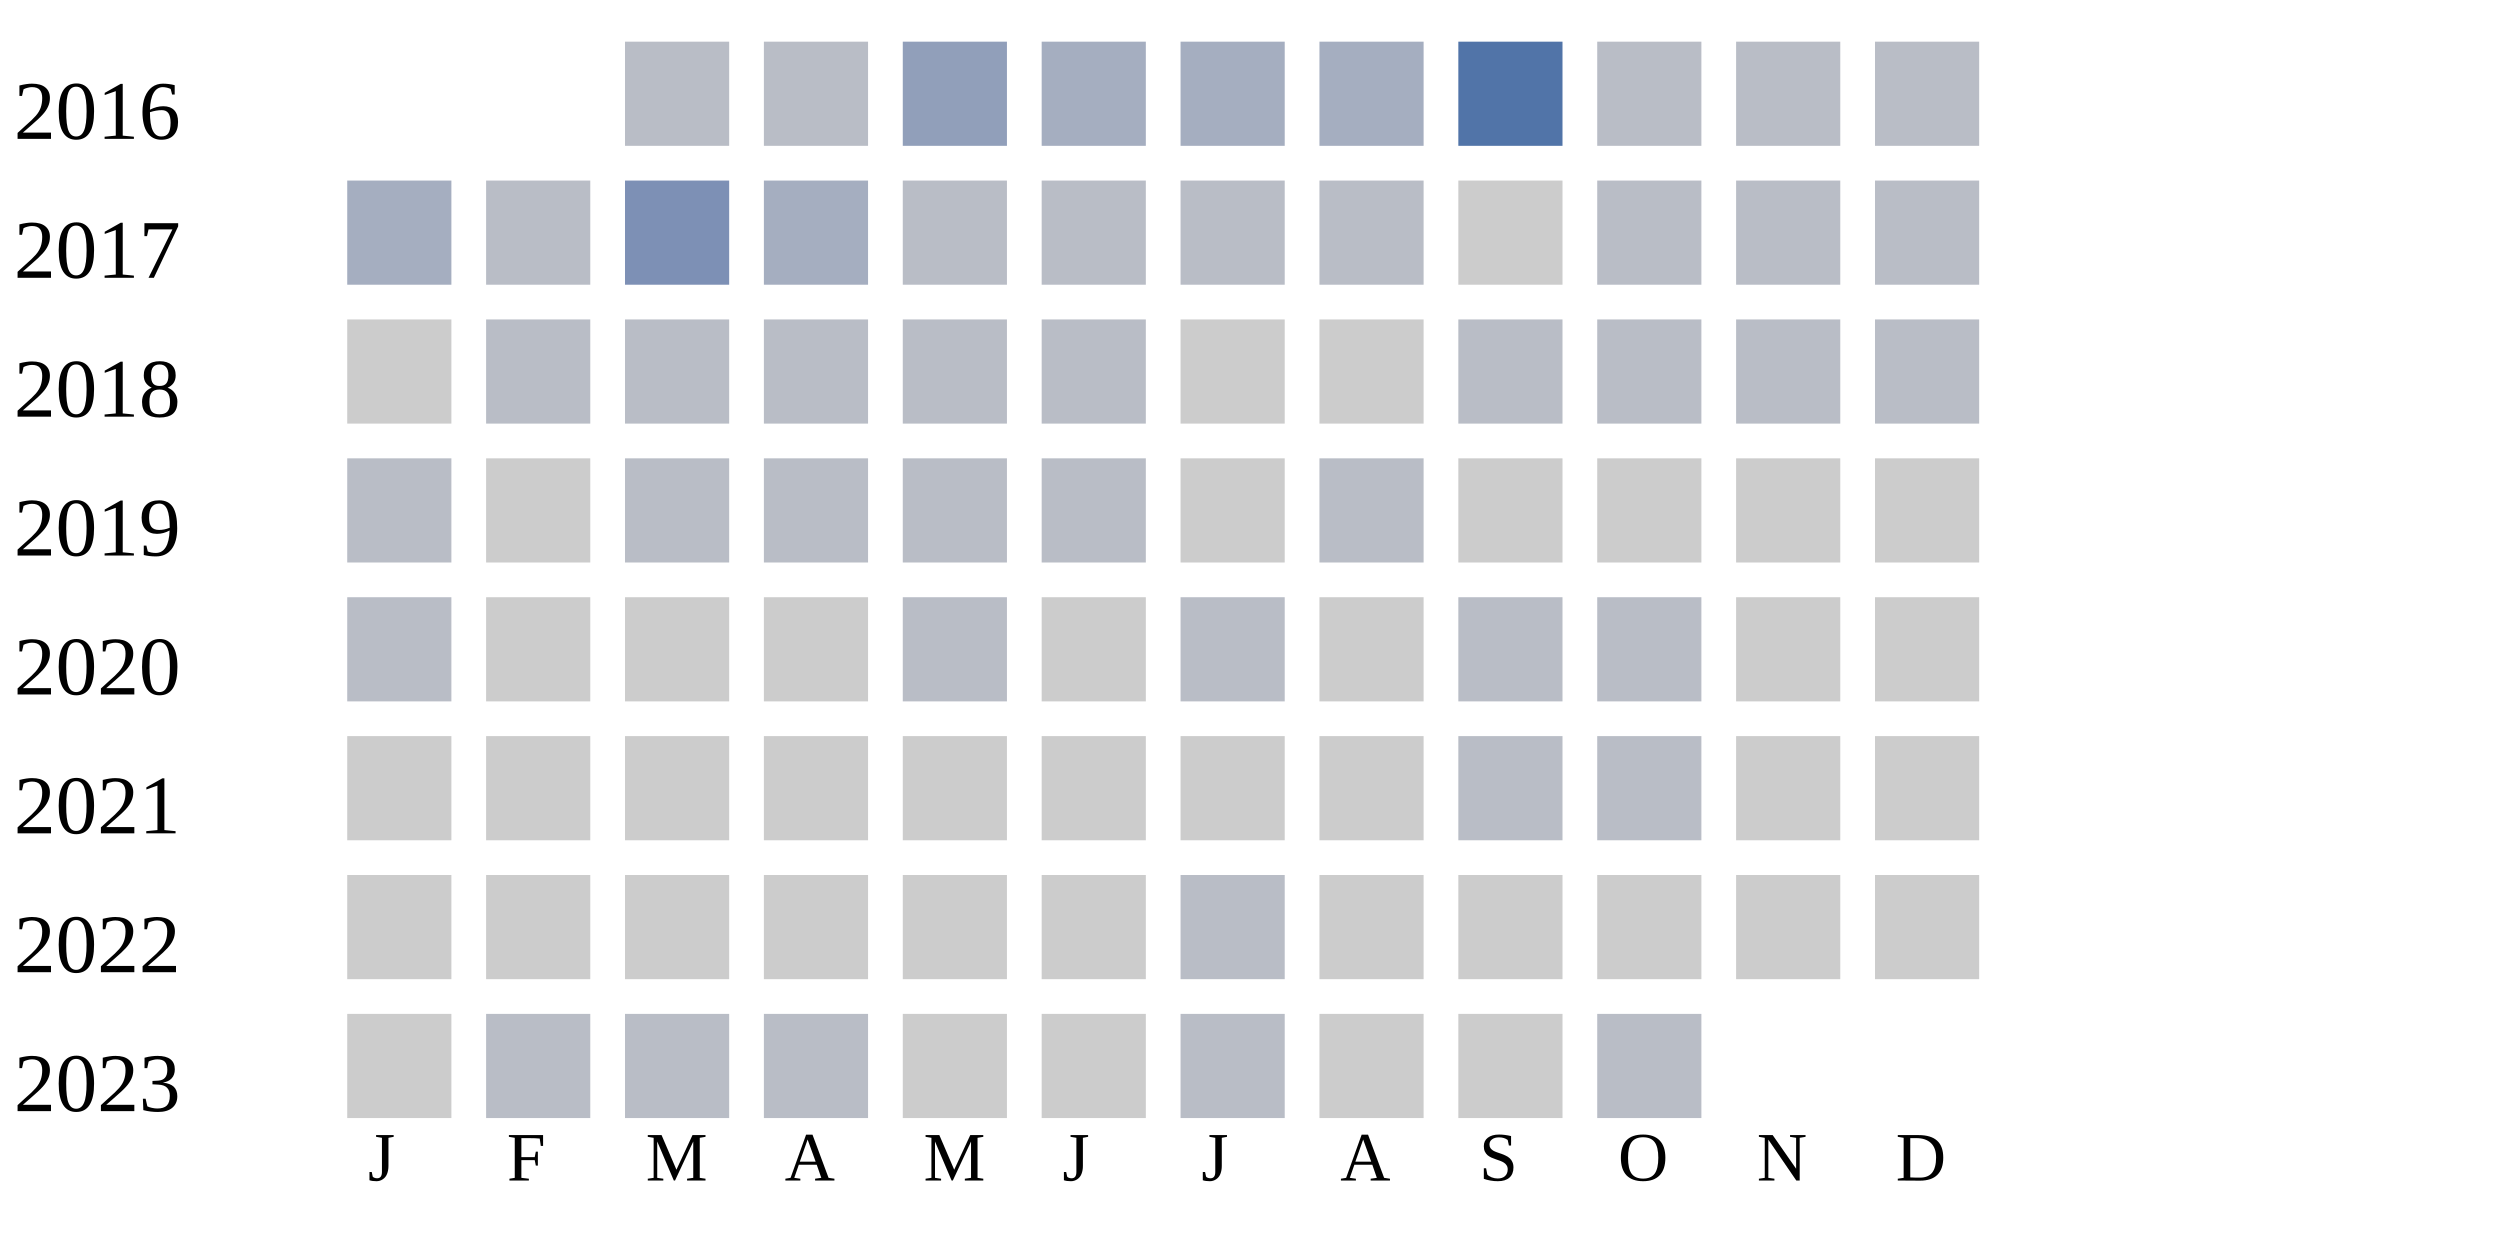
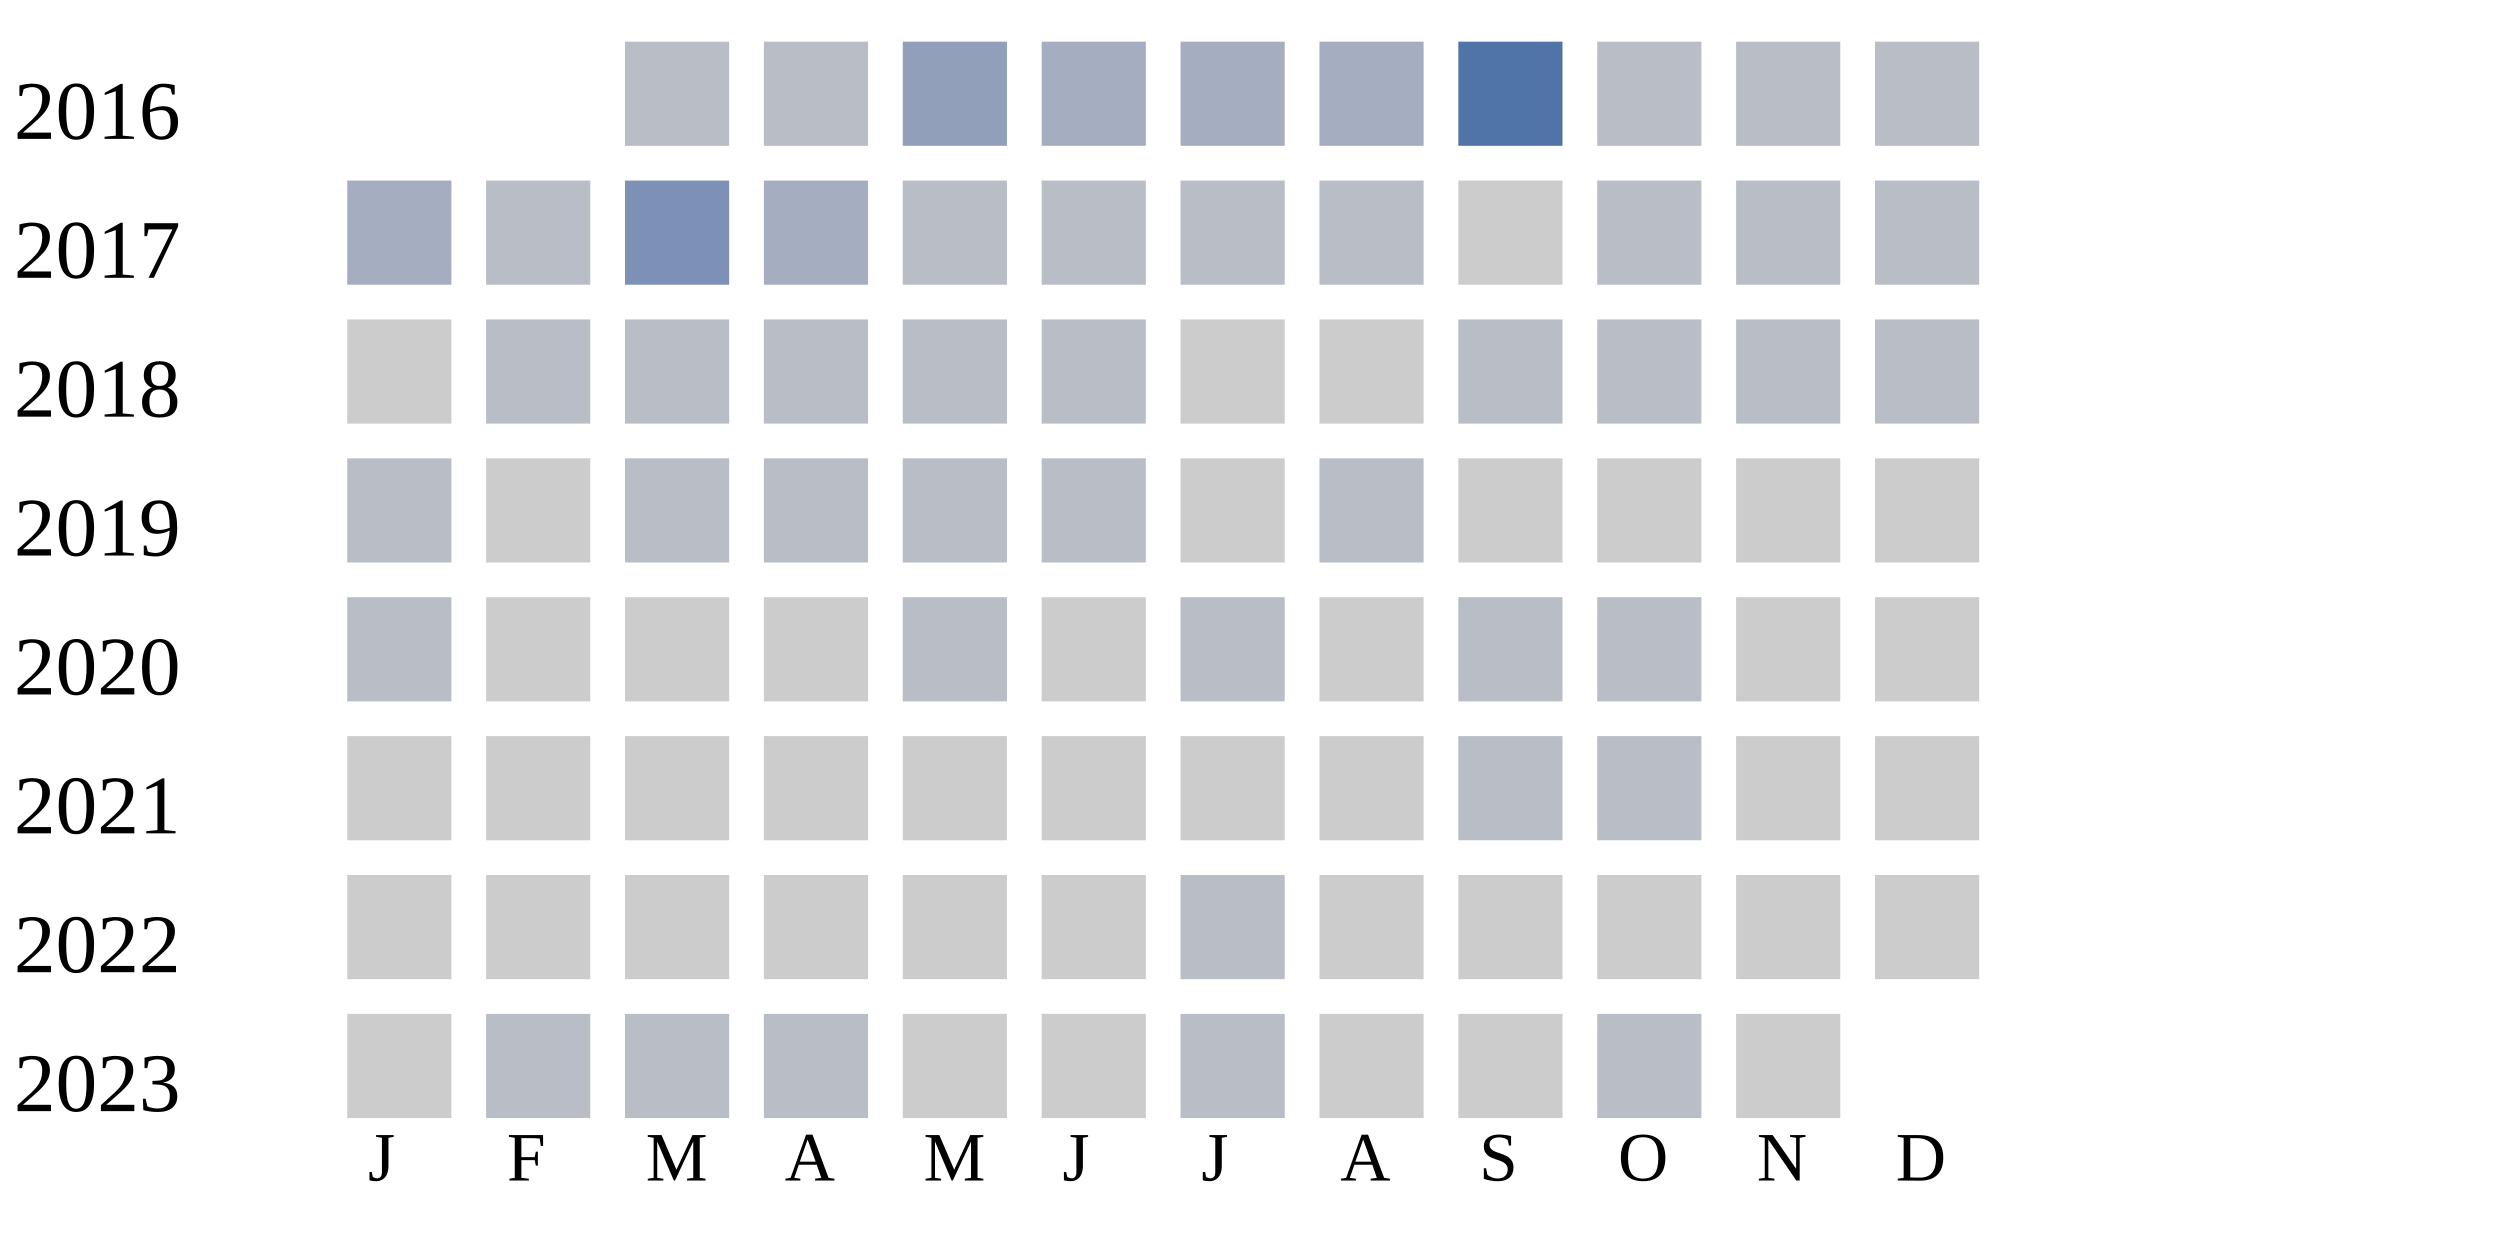
<svg xmlns="http://www.w3.org/2000/svg" width="360" height="180">
  <g transform="translate(0 0)">
    <text x="2" y="20">2016</text>
    <rect x="90" y="6" width="15" height="15" fill="#b9bdc6" />
    <rect x="110" y="6" width="15" height="15" fill="#b9bdc6" />
    <rect x="130" y="6" width="15" height="15" fill="#919fba" />
    <rect x="150" y="6" width="15" height="15" fill="#a5aec0" />
    <rect x="170" y="6" width="15" height="15" fill="#a5aec0" />
    <rect x="190" y="6" width="15" height="15" fill="#a5aec0" />
    <rect x="210" y="6" width="15" height="15" fill="#5174a8" />
    <rect x="230" y="6" width="15" height="15" fill="#b9bdc6" />
    <rect x="250" y="6" width="15" height="15" fill="#b9bdc6" />
    <rect x="270" y="6" width="15" height="15" fill="#b9bdc6" />
  </g>
  <g transform="translate(0 20)">
    <text x="2" y="20">2017</text>
    <rect x="50" y="6" width="15" height="15" fill="#a5aec0" />
    <rect x="70" y="6" width="15" height="15" fill="#b9bdc6" />
    <rect x="90" y="6" width="15" height="15" fill="#7d90b5" />
    <rect x="110" y="6" width="15" height="15" fill="#a5aec0" />
    <rect x="130" y="6" width="15" height="15" fill="#b9bdc6" />
    <rect x="150" y="6" width="15" height="15" fill="#b9bdc6" />
    <rect x="170" y="6" width="15" height="15" fill="#b9bdc6" />
    <rect x="190" y="6" width="15" height="15" fill="#b9bdc6" />
    <rect x="210" y="6" width="15" height="15" fill="#cccccc" />
    <rect x="230" y="6" width="15" height="15" fill="#b9bdc6" />
    <rect x="250" y="6" width="15" height="15" fill="#b9bdc6" />
    <rect x="270" y="6" width="15" height="15" fill="#b9bdc6" />
  </g>
  <g transform="translate(0 40)">
    <text x="2" y="20">2018</text>
    <rect x="50" y="6" width="15" height="15" fill="#cccccc" />
    <rect x="70" y="6" width="15" height="15" fill="#b9bdc6" />
    <rect x="90" y="6" width="15" height="15" fill="#b9bdc6" />
    <rect x="110" y="6" width="15" height="15" fill="#b9bdc6" />
    <rect x="130" y="6" width="15" height="15" fill="#b9bdc6" />
    <rect x="150" y="6" width="15" height="15" fill="#b9bdc6" />
    <rect x="170" y="6" width="15" height="15" fill="#cccccc" />
    <rect x="190" y="6" width="15" height="15" fill="#cccccc" />
    <rect x="210" y="6" width="15" height="15" fill="#b9bdc6" />
    <rect x="230" y="6" width="15" height="15" fill="#b9bdc6" />
    <rect x="250" y="6" width="15" height="15" fill="#b9bdc6" />
    <rect x="270" y="6" width="15" height="15" fill="#b9bdc6" />
  </g>
  <g transform="translate(0 60)">
    <text x="2" y="20">2019</text>
    <rect x="50" y="6" width="15" height="15" fill="#b9bdc6" />
    <rect x="70" y="6" width="15" height="15" fill="#cccccc" />
    <rect x="90" y="6" width="15" height="15" fill="#b9bdc6" />
    <rect x="110" y="6" width="15" height="15" fill="#b9bdc6" />
    <rect x="130" y="6" width="15" height="15" fill="#b9bdc6" />
    <rect x="150" y="6" width="15" height="15" fill="#b9bdc6" />
    <rect x="170" y="6" width="15" height="15" fill="#cccccc" />
    <rect x="190" y="6" width="15" height="15" fill="#b9bdc6" />
    <rect x="210" y="6" width="15" height="15" fill="#cccccc" />
    <rect x="230" y="6" width="15" height="15" fill="#cccccc" />
    <rect x="250" y="6" width="15" height="15" fill="#cccccc" />
    <rect x="270" y="6" width="15" height="15" fill="#cccccc" />
  </g>
  <g transform="translate(0 80)">
    <text x="2" y="20">2020</text>
    <rect x="50" y="6" width="15" height="15" fill="#b9bdc6" />
    <rect x="70" y="6" width="15" height="15" fill="#cccccc" />
    <rect x="90" y="6" width="15" height="15" fill="#cccccc" />
    <rect x="110" y="6" width="15" height="15" fill="#cccccc" />
    <rect x="130" y="6" width="15" height="15" fill="#b9bdc6" />
    <rect x="150" y="6" width="15" height="15" fill="#cccccc" />
    <rect x="170" y="6" width="15" height="15" fill="#b9bdc6" />
    <rect x="190" y="6" width="15" height="15" fill="#cccccc" />
    <rect x="210" y="6" width="15" height="15" fill="#b9bdc6" />
    <rect x="230" y="6" width="15" height="15" fill="#b9bdc6" />
    <rect x="250" y="6" width="15" height="15" fill="#cccccc" />
    <rect x="270" y="6" width="15" height="15" fill="#cccccc" />
  </g>
  <g transform="translate(0 100)">
    <text x="2" y="20">2021</text>
    <rect x="50" y="6" width="15" height="15" fill="#cccccc" />
    <rect x="70" y="6" width="15" height="15" fill="#cccccc" />
    <rect x="90" y="6" width="15" height="15" fill="#cccccc" />
    <rect x="110" y="6" width="15" height="15" fill="#cccccc" />
    <rect x="130" y="6" width="15" height="15" fill="#cccccc" />
    <rect x="150" y="6" width="15" height="15" fill="#cccccc" />
    <rect x="170" y="6" width="15" height="15" fill="#cccccc" />
    <rect x="190" y="6" width="15" height="15" fill="#cccccc" />
    <rect x="210" y="6" width="15" height="15" fill="#b9bdc6" />
    <rect x="230" y="6" width="15" height="15" fill="#b9bdc6" />
    <rect x="250" y="6" width="15" height="15" fill="#cccccc" />
    <rect x="270" y="6" width="15" height="15" fill="#cccccc" />
  </g>
  <g transform="translate(0 120)">
    <text x="2" y="20">2022</text>
    <rect x="50" y="6" width="15" height="15" fill="#cccccc" />
    <rect x="70" y="6" width="15" height="15" fill="#cccccc" />
    <rect x="90" y="6" width="15" height="15" fill="#cccccc" />
    <rect x="110" y="6" width="15" height="15" fill="#cccccc" />
    <rect x="130" y="6" width="15" height="15" fill="#cccccc" />
    <rect x="150" y="6" width="15" height="15" fill="#cccccc" />
    <rect x="170" y="6" width="15" height="15" fill="#b9bdc6" />
    <rect x="190" y="6" width="15" height="15" fill="#cccccc" />
    <rect x="210" y="6" width="15" height="15" fill="#cccccc" />
    <rect x="230" y="6" width="15" height="15" fill="#cccccc" />
    <rect x="250" y="6" width="15" height="15" fill="#cccccc" />
    <rect x="270" y="6" width="15" height="15" fill="#cccccc" />
  </g>
  <g transform="translate(0 140)">
    <text x="2" y="20">2023</text>
    <rect x="50" y="6" width="15" height="15" fill="#cccccc" />
    <rect x="70" y="6" width="15" height="15" fill="#b9bdc6" />
    <rect x="90" y="6" width="15" height="15" fill="#b9bdc6" />
    <rect x="110" y="6" width="15" height="15" fill="#b9bdc6" />
    <rect x="130" y="6" width="15" height="15" fill="#cccccc" />
    <rect x="150" y="6" width="15" height="15" fill="#cccccc" />
    <rect x="170" y="6" width="15" height="15" fill="#b9bdc6" />
    <rect x="190" y="6" width="15" height="15" fill="#cccccc" />
    <rect x="210" y="6" width="15" height="15" fill="#cccccc" />
    <rect x="230" y="6" width="15" height="15" fill="#b9bdc6" />
+     <rect x="250" y="6" width="15" height="15" fill="#cccccc" />
  </g>
  <text style="font-size: 10px; text-align: center" x="53" y="170">J</text>
  <text style="font-size: 10px; text-align: center" x="73" y="170">F</text>
  <text style="font-size: 10px; text-align: center" x="93" y="170">M</text>
  <text style="font-size: 10px; text-align: center" x="113" y="170">A</text>
  <text style="font-size: 10px; text-align: center" x="133" y="170">M</text>
  <text style="font-size: 10px; text-align: center" x="153" y="170">J</text>
  <text style="font-size: 10px; text-align: center" x="173" y="170">J</text>
  <text style="font-size: 10px; text-align: center" x="193" y="170">A</text>
  <text style="font-size: 10px; text-align: center" x="213" y="170">S</text>
  <text style="font-size: 10px; text-align: center" x="233" y="170">O</text>
  <text style="font-size: 10px; text-align: center" x="253" y="170">N</text>
  <text style="font-size: 10px; text-align: center" x="273" y="170">D</text>
  <text style="font-size: 10px;" x="155" y="189">Less</text>
  <rect fill="#b9bdc6" width="10" height="10" x="180" y="180" />
  <rect fill="#919fba" width="10" height="10" x="195" y="180" />
  <rect fill="#6882ae" width="10" height="10" x="210" y="180" />
  <rect fill="#005a9c" width="10" height="10" x="225" y="180" />
  <text x="240" y="189" style="font-size: 10px;">More</text>
</svg>
